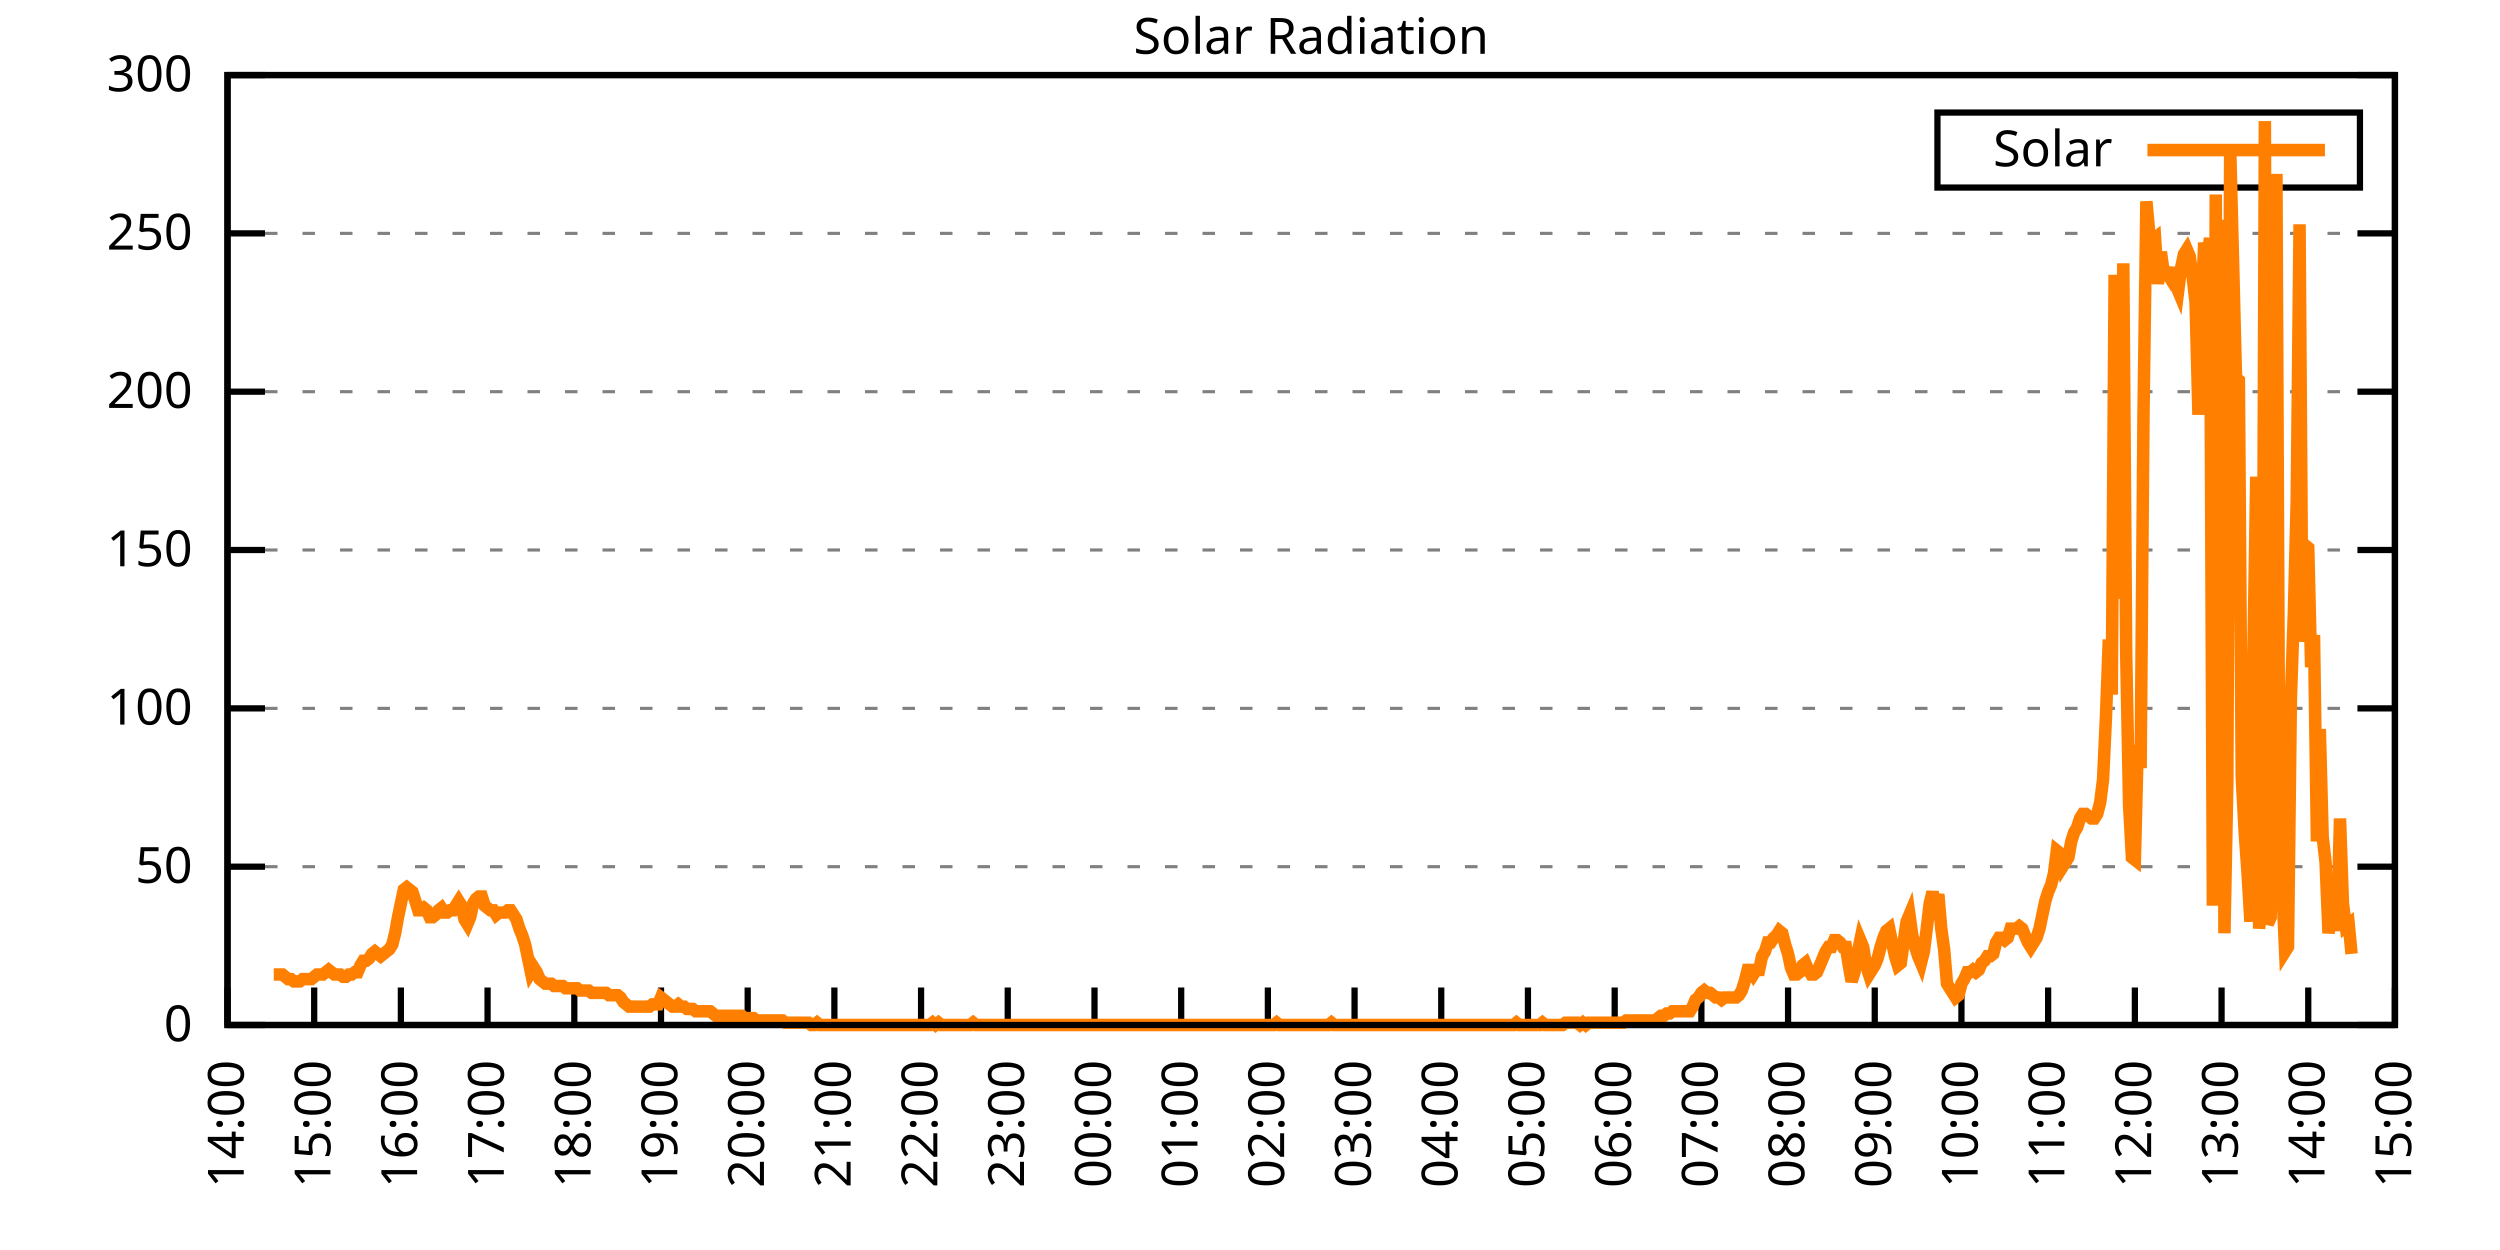
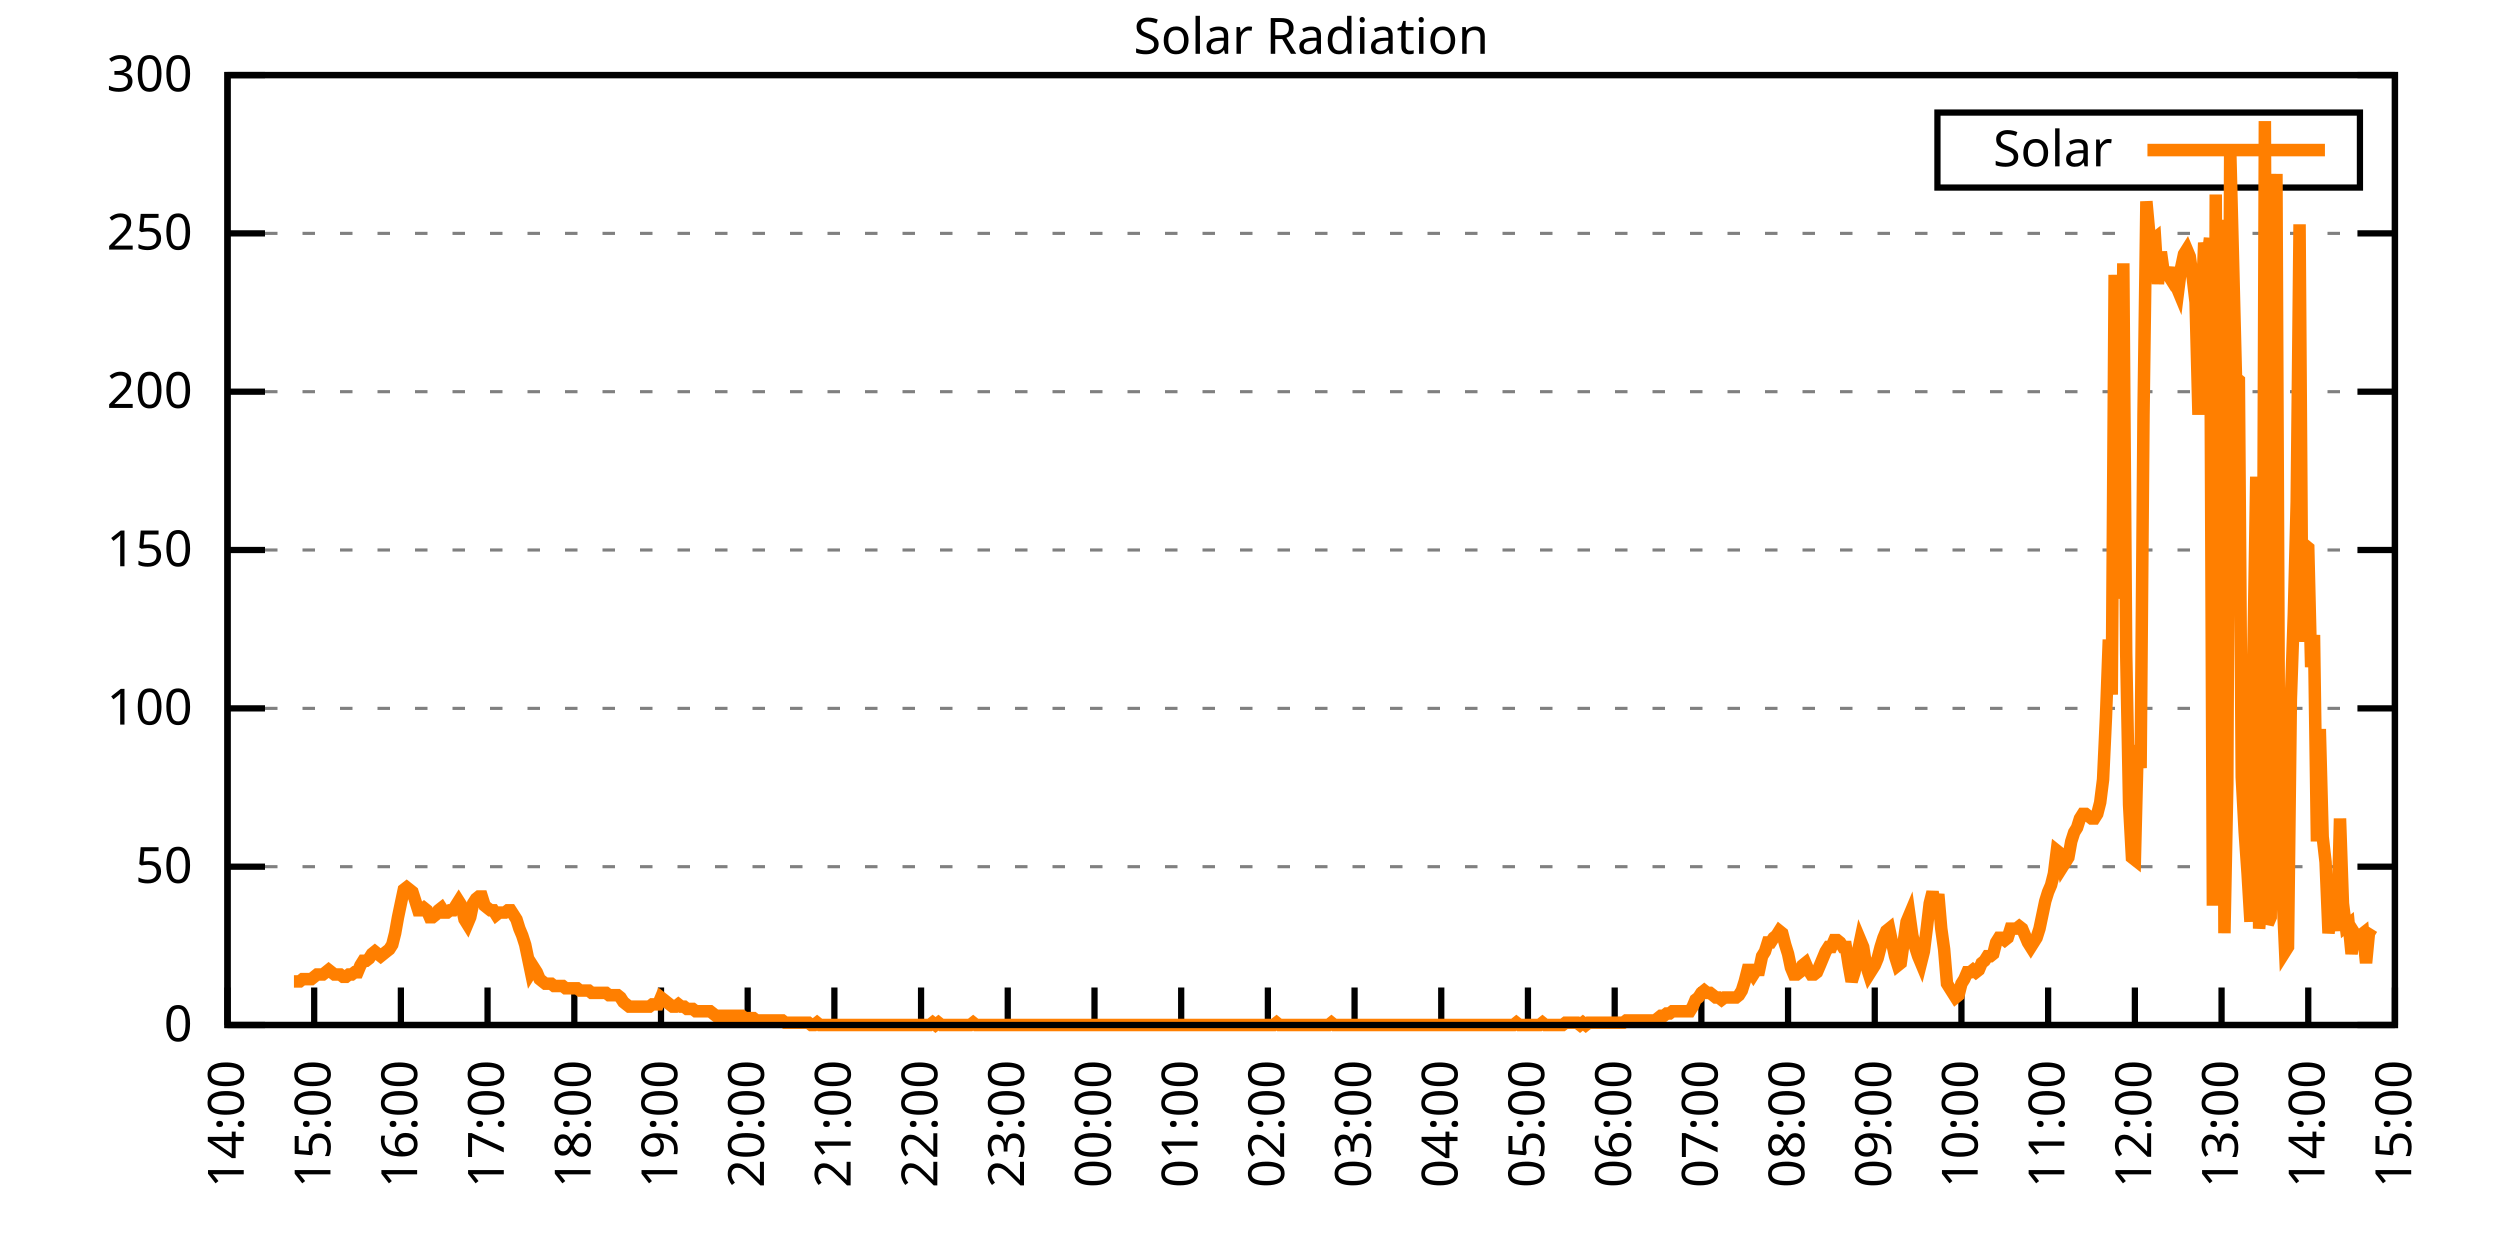
<svg xmlns="http://www.w3.org/2000/svg" xmlns:xlink="http://www.w3.org/1999/xlink" width="400" height="200" viewBox="0 0 400 200">
  <g id="gnuplot_canvas">
    <rect x="0" y="0" width="400" height="200" fill="none" />
    <defs>
      <circle id="gpDot" r="0.5" stroke-width="0.5" stroke="currentColor" />
      <path id="gpPt0" stroke-width="0.333" stroke="currentColor" d="M-1,0 h2 M0,-1 v2" />
      <path id="gpPt1" stroke-width="0.333" stroke="currentColor" d="M-1,-1 L1,1 M1,-1 L-1,1" />
      <path id="gpPt2" stroke-width="0.333" stroke="currentColor" d="M-1,0 L1,0 M0,-1 L0,1 M-1,-1 L1,1 M-1,1 L1,-1" />
      <rect id="gpPt3" stroke-width="0.333" stroke="currentColor" x="-1" y="-1" width="2" height="2" />
      <rect id="gpPt4" stroke-width="0.333" stroke="currentColor" fill="currentColor" x="-1" y="-1" width="2" height="2" />
      <circle id="gpPt5" stroke-width="0.333" stroke="currentColor" cx="0" cy="0" r="1" />
      <use xlink:href="#gpPt5" id="gpPt6" fill="currentColor" stroke="none" />
      <path id="gpPt7" stroke-width="0.333" stroke="currentColor" d="M0,-1.33 L-1.33,0.67 L1.33,0.67 z" />
      <use xlink:href="#gpPt7" id="gpPt8" fill="currentColor" stroke="none" />
      <use xlink:href="#gpPt7" id="gpPt9" stroke="currentColor" transform="rotate(180)" />
      <use xlink:href="#gpPt9" id="gpPt10" fill="currentColor" stroke="none" />
      <use xlink:href="#gpPt3" id="gpPt11" stroke="currentColor" transform="rotate(45)" />
      <use xlink:href="#gpPt11" id="gpPt12" fill="currentColor" stroke="none" />
      <path id="gpPt13" stroke-width="0.333" stroke="currentColor" d="M0,1.330 L1.265,0.411 L0.782,-1.067 L-0.782,-1.076 L-1.265,0.411 z" />
      <use xlink:href="#gpPt13" id="gpPt14" fill="currentColor" stroke="none" />
      <filter id="textbox" filterUnits="objectBoundingBox" x="0" y="0" height="1" width="1">
        <feFlood flood-color="white" flood-opacity="1" result="bgnd" />
        <feComposite in="SourceGraphic" in2="bgnd" operator="atop" />
      </filter>
      <filter id="greybox" filterUnits="objectBoundingBox" x="0" y="0" height="1" width="1">
        <feFlood flood-color="lightgrey" flood-opacity="1" result="grey" />
        <feComposite in="SourceGraphic" in2="grey" operator="atop" />
      </filter>
    </defs>
    <g fill="none" color="white" stroke="currentColor" stroke-width="1.00" stroke-linecap="butt" stroke-linejoin="miter">
</g>
    <g fill="none" color="black" stroke="currentColor" stroke-width="1.00" stroke-linecap="butt" stroke-linejoin="miter">
      <g stroke="none" shape-rendering="crispEdges">
        <polygon fill="rgb(255, 255, 255)" points="36.40,164.00 383.18,164.00 383.18,12.02 36.40,12.02 " />
      </g>
    </g>
    <g fill="none" color="black" stroke="currentColor" stroke-width="1.00" stroke-linecap="butt" stroke-linejoin="miter">
</g>
    <g fill="none" color="black" stroke="black" stroke-width="0.50" stroke-linecap="butt" stroke-linejoin="miter">
</g>
    <g fill="none" color="gray" stroke="currentColor" stroke-width="0.50" stroke-linecap="butt" stroke-linejoin="miter">
      <path stroke="gray" stroke-dasharray="2,4" class="gridline" d="M36.40,164.00 L383.19,164.00  " />
    </g>
    <g fill="none" color="gray" stroke="gray" stroke-width="1.00" stroke-linecap="butt" stroke-linejoin="miter">
</g>
    <g fill="none" color="black" stroke="currentColor" stroke-width="1.00" stroke-linecap="butt" stroke-linejoin="miter">
      <path stroke="black" d="M36.40,164.00 L42.40,164.00 M383.19,164.00 L377.19,164.00  " />
      <g transform="translate(30.80,166.60)" stroke="none" fill="black" font-family="Sans" font-size="8.00" text-anchor="end">
        <text>
          <tspan font-family="Sans"> 0</tspan>
        </text>
      </g>
    </g>
    <g fill="none" color="black" stroke="currentColor" stroke-width="1.00" stroke-linecap="butt" stroke-linejoin="miter">
</g>
    <g fill="none" color="black" stroke="black" stroke-width="0.50" stroke-linecap="butt" stroke-linejoin="miter">
</g>
    <g fill="none" color="gray" stroke="currentColor" stroke-width="0.50" stroke-linecap="butt" stroke-linejoin="miter">
      <path stroke="gray" stroke-dasharray="2,4" class="gridline" d="M36.40,138.67 L383.19,138.67  " />
    </g>
    <g fill="none" color="gray" stroke="gray" stroke-width="1.00" stroke-linecap="butt" stroke-linejoin="miter">
</g>
    <g fill="none" color="black" stroke="currentColor" stroke-width="1.00" stroke-linecap="butt" stroke-linejoin="miter">
      <path stroke="black" d="M36.40,138.67 L42.40,138.67 M383.19,138.67 L377.19,138.67  " />
      <g transform="translate(30.80,141.27)" stroke="none" fill="black" font-family="Sans" font-size="8.00" text-anchor="end">
        <text>
          <tspan font-family="Sans"> 50</tspan>
        </text>
      </g>
    </g>
    <g fill="none" color="black" stroke="currentColor" stroke-width="1.00" stroke-linecap="butt" stroke-linejoin="miter">
</g>
    <g fill="none" color="black" stroke="black" stroke-width="0.50" stroke-linecap="butt" stroke-linejoin="miter">
</g>
    <g fill="none" color="gray" stroke="currentColor" stroke-width="0.50" stroke-linecap="butt" stroke-linejoin="miter">
      <path stroke="gray" stroke-dasharray="2,4" class="gridline" d="M36.40,113.34 L383.19,113.34  " />
    </g>
    <g fill="none" color="gray" stroke="gray" stroke-width="1.00" stroke-linecap="butt" stroke-linejoin="miter">
</g>
    <g fill="none" color="black" stroke="currentColor" stroke-width="1.00" stroke-linecap="butt" stroke-linejoin="miter">
      <path stroke="black" d="M36.40,113.34 L42.40,113.34 M383.19,113.34 L377.19,113.34  " />
      <g transform="translate(30.80,115.94)" stroke="none" fill="black" font-family="Sans" font-size="8.00" text-anchor="end">
        <text>
          <tspan font-family="Sans"> 100</tspan>
        </text>
      </g>
    </g>
    <g fill="none" color="black" stroke="currentColor" stroke-width="1.00" stroke-linecap="butt" stroke-linejoin="miter">
</g>
    <g fill="none" color="black" stroke="black" stroke-width="0.50" stroke-linecap="butt" stroke-linejoin="miter">
</g>
    <g fill="none" color="gray" stroke="currentColor" stroke-width="0.50" stroke-linecap="butt" stroke-linejoin="miter">
      <path stroke="gray" stroke-dasharray="2,4" class="gridline" d="M36.40,88.00 L383.19,88.00  " />
    </g>
    <g fill="none" color="gray" stroke="gray" stroke-width="1.00" stroke-linecap="butt" stroke-linejoin="miter">
</g>
    <g fill="none" color="black" stroke="currentColor" stroke-width="1.00" stroke-linecap="butt" stroke-linejoin="miter">
      <path stroke="black" d="M36.40,88.00 L42.40,88.00 M383.19,88.00 L377.19,88.00  " />
      <g transform="translate(30.80,90.60)" stroke="none" fill="black" font-family="Sans" font-size="8.00" text-anchor="end">
        <text>
          <tspan font-family="Sans"> 150</tspan>
        </text>
      </g>
    </g>
    <g fill="none" color="black" stroke="currentColor" stroke-width="1.00" stroke-linecap="butt" stroke-linejoin="miter">
</g>
    <g fill="none" color="black" stroke="black" stroke-width="0.50" stroke-linecap="butt" stroke-linejoin="miter">
</g>
    <g fill="none" color="gray" stroke="currentColor" stroke-width="0.50" stroke-linecap="butt" stroke-linejoin="miter">
      <path stroke="gray" stroke-dasharray="2,4" class="gridline" d="M36.40,62.67 L383.19,62.67  " />
    </g>
    <g fill="none" color="gray" stroke="gray" stroke-width="1.00" stroke-linecap="butt" stroke-linejoin="miter">
</g>
    <g fill="none" color="black" stroke="currentColor" stroke-width="1.00" stroke-linecap="butt" stroke-linejoin="miter">
      <path stroke="black" d="M36.40,62.67 L42.40,62.67 M383.19,62.67 L377.19,62.67  " />
      <g transform="translate(30.80,65.27)" stroke="none" fill="black" font-family="Sans" font-size="8.00" text-anchor="end">
        <text>
          <tspan font-family="Sans"> 200</tspan>
        </text>
      </g>
    </g>
    <g fill="none" color="black" stroke="currentColor" stroke-width="1.00" stroke-linecap="butt" stroke-linejoin="miter">
</g>
    <g fill="none" color="black" stroke="black" stroke-width="0.50" stroke-linecap="butt" stroke-linejoin="miter">
</g>
    <g fill="none" color="gray" stroke="currentColor" stroke-width="0.50" stroke-linecap="butt" stroke-linejoin="miter">
      <path stroke="gray" stroke-dasharray="2,4" class="gridline" d="M36.40,37.34 L383.19,37.34  " />
    </g>
    <g fill="none" color="gray" stroke="gray" stroke-width="1.00" stroke-linecap="butt" stroke-linejoin="miter">
</g>
    <g fill="none" color="black" stroke="currentColor" stroke-width="1.00" stroke-linecap="butt" stroke-linejoin="miter">
      <path stroke="black" d="M36.40,37.34 L42.40,37.34 M383.19,37.34 L377.19,37.34  " />
      <g transform="translate(30.80,39.94)" stroke="none" fill="black" font-family="Sans" font-size="8.00" text-anchor="end">
        <text>
          <tspan font-family="Sans"> 250</tspan>
        </text>
      </g>
    </g>
    <g fill="none" color="black" stroke="currentColor" stroke-width="1.00" stroke-linecap="butt" stroke-linejoin="miter">
</g>
    <g fill="none" color="black" stroke="black" stroke-width="0.50" stroke-linecap="butt" stroke-linejoin="miter">
</g>
    <g fill="none" color="gray" stroke="currentColor" stroke-width="0.50" stroke-linecap="butt" stroke-linejoin="miter">
      <path stroke="gray" stroke-dasharray="2,4" class="gridline" d="M36.40,12.01 L383.19,12.01  " />
    </g>
    <g fill="none" color="gray" stroke="gray" stroke-width="1.00" stroke-linecap="butt" stroke-linejoin="miter">
</g>
    <g fill="none" color="black" stroke="currentColor" stroke-width="1.00" stroke-linecap="butt" stroke-linejoin="miter">
      <path stroke="black" d="M36.40,12.01 L42.40,12.01 M383.19,12.01 L377.19,12.01  " />
      <g transform="translate(30.80,14.61)" stroke="none" fill="black" font-family="Sans" font-size="8.00" text-anchor="end">
        <text>
          <tspan font-family="Sans"> 300</tspan>
        </text>
      </g>
    </g>
    <g fill="none" color="black" stroke="currentColor" stroke-width="1.00" stroke-linecap="butt" stroke-linejoin="miter">
      <path stroke="black" d="M36.40,164.00 L36.40,158.00  " />
      <g transform="translate(39.00,169.60) rotate(270.00)" stroke="none" fill="black" font-family="Sans" font-size="8.00" text-anchor="end">
        <text>
          <tspan font-family="Sans">14:00</tspan>
        </text>
      </g>
    </g>
    <g fill="none" color="black" stroke="currentColor" stroke-width="1.00" stroke-linecap="butt" stroke-linejoin="miter">
      <path stroke="black" d="M50.27,164.00 L50.27,158.00  " />
      <g transform="translate(52.87,169.60) rotate(270.00)" stroke="none" fill="black" font-family="Sans" font-size="8.00" text-anchor="end">
        <text>
          <tspan font-family="Sans">15:00</tspan>
        </text>
      </g>
    </g>
    <g fill="none" color="black" stroke="currentColor" stroke-width="1.00" stroke-linecap="butt" stroke-linejoin="miter">
      <path stroke="black" d="M64.14,164.00 L64.14,158.00  " />
      <g transform="translate(66.74,169.60) rotate(270.00)" stroke="none" fill="black" font-family="Sans" font-size="8.00" text-anchor="end">
        <text>
          <tspan font-family="Sans">16:00</tspan>
        </text>
      </g>
    </g>
    <g fill="none" color="black" stroke="currentColor" stroke-width="1.00" stroke-linecap="butt" stroke-linejoin="miter">
      <path stroke="black" d="M78.01,164.00 L78.01,158.00  " />
      <g transform="translate(80.61,169.60) rotate(270.00)" stroke="none" fill="black" font-family="Sans" font-size="8.00" text-anchor="end">
        <text>
          <tspan font-family="Sans">17:00</tspan>
        </text>
      </g>
    </g>
    <g fill="none" color="black" stroke="currentColor" stroke-width="1.00" stroke-linecap="butt" stroke-linejoin="miter">
      <path stroke="black" d="M91.89,164.00 L91.89,158.00  " />
      <g transform="translate(94.49,169.60) rotate(270.00)" stroke="none" fill="black" font-family="Sans" font-size="8.00" text-anchor="end">
        <text>
          <tspan font-family="Sans">18:00</tspan>
        </text>
      </g>
    </g>
    <g fill="none" color="black" stroke="currentColor" stroke-width="1.00" stroke-linecap="butt" stroke-linejoin="miter">
      <path stroke="black" d="M105.76,164.00 L105.76,158.00  " />
      <g transform="translate(108.36,169.60) rotate(270.00)" stroke="none" fill="black" font-family="Sans" font-size="8.00" text-anchor="end">
        <text>
          <tspan font-family="Sans">19:00</tspan>
        </text>
      </g>
    </g>
    <g fill="none" color="black" stroke="currentColor" stroke-width="1.00" stroke-linecap="butt" stroke-linejoin="miter">
      <path stroke="black" d="M119.63,164.00 L119.63,158.00  " />
      <g transform="translate(122.23,169.60) rotate(270.00)" stroke="none" fill="black" font-family="Sans" font-size="8.00" text-anchor="end">
        <text>
          <tspan font-family="Sans">20:00</tspan>
        </text>
      </g>
    </g>
    <g fill="none" color="black" stroke="currentColor" stroke-width="1.00" stroke-linecap="butt" stroke-linejoin="miter">
      <path stroke="black" d="M133.50,164.00 L133.50,158.00  " />
      <g transform="translate(136.10,169.60) rotate(270.00)" stroke="none" fill="black" font-family="Sans" font-size="8.00" text-anchor="end">
        <text>
          <tspan font-family="Sans">21:00</tspan>
        </text>
      </g>
    </g>
    <g fill="none" color="black" stroke="currentColor" stroke-width="1.00" stroke-linecap="butt" stroke-linejoin="miter">
      <path stroke="black" d="M147.37,164.00 L147.37,158.00  " />
      <g transform="translate(149.97,169.60) rotate(270.00)" stroke="none" fill="black" font-family="Sans" font-size="8.00" text-anchor="end">
        <text>
          <tspan font-family="Sans">22:00</tspan>
        </text>
      </g>
    </g>
    <g fill="none" color="black" stroke="currentColor" stroke-width="1.00" stroke-linecap="butt" stroke-linejoin="miter">
      <path stroke="black" d="M161.24,164.00 L161.24,158.00  " />
      <g transform="translate(163.84,169.60) rotate(270.00)" stroke="none" fill="black" font-family="Sans" font-size="8.00" text-anchor="end">
        <text>
          <tspan font-family="Sans">23:00</tspan>
        </text>
      </g>
    </g>
    <g fill="none" color="black" stroke="currentColor" stroke-width="1.00" stroke-linecap="butt" stroke-linejoin="miter">
      <path stroke="black" d="M175.12,164.00 L175.12,158.00  " />
      <g transform="translate(177.72,169.60) rotate(270.00)" stroke="none" fill="black" font-family="Sans" font-size="8.00" text-anchor="end">
        <text>
          <tspan font-family="Sans">00:00</tspan>
        </text>
      </g>
    </g>
    <g fill="none" color="black" stroke="currentColor" stroke-width="1.00" stroke-linecap="butt" stroke-linejoin="miter">
      <path stroke="black" d="M188.99,164.00 L188.99,158.00  " />
      <g transform="translate(191.59,169.60) rotate(270.00)" stroke="none" fill="black" font-family="Sans" font-size="8.00" text-anchor="end">
        <text>
          <tspan font-family="Sans">01:00</tspan>
        </text>
      </g>
    </g>
    <g fill="none" color="black" stroke="currentColor" stroke-width="1.00" stroke-linecap="butt" stroke-linejoin="miter">
      <path stroke="black" d="M202.86,164.00 L202.86,158.00  " />
      <g transform="translate(205.46,169.60) rotate(270.00)" stroke="none" fill="black" font-family="Sans" font-size="8.00" text-anchor="end">
        <text>
          <tspan font-family="Sans">02:00</tspan>
        </text>
      </g>
    </g>
    <g fill="none" color="black" stroke="currentColor" stroke-width="1.00" stroke-linecap="butt" stroke-linejoin="miter">
      <path stroke="black" d="M216.73,164.00 L216.73,158.00  " />
      <g transform="translate(219.33,169.60) rotate(270.00)" stroke="none" fill="black" font-family="Sans" font-size="8.00" text-anchor="end">
        <text>
          <tspan font-family="Sans">03:00</tspan>
        </text>
      </g>
    </g>
    <g fill="none" color="black" stroke="currentColor" stroke-width="1.00" stroke-linecap="butt" stroke-linejoin="miter">
      <path stroke="black" d="M230.60,164.00 L230.60,158.00  " />
      <g transform="translate(233.20,169.60) rotate(270.00)" stroke="none" fill="black" font-family="Sans" font-size="8.00" text-anchor="end">
        <text>
          <tspan font-family="Sans">04:00</tspan>
        </text>
      </g>
    </g>
    <g fill="none" color="black" stroke="currentColor" stroke-width="1.00" stroke-linecap="butt" stroke-linejoin="miter">
      <path stroke="black" d="M244.47,164.00 L244.47,158.00  " />
      <g transform="translate(247.07,169.60) rotate(270.00)" stroke="none" fill="black" font-family="Sans" font-size="8.00" text-anchor="end">
        <text>
          <tspan font-family="Sans">05:00</tspan>
        </text>
      </g>
    </g>
    <g fill="none" color="black" stroke="currentColor" stroke-width="1.00" stroke-linecap="butt" stroke-linejoin="miter">
      <path stroke="black" d="M258.35,164.00 L258.35,158.00  " />
      <g transform="translate(260.95,169.60) rotate(270.00)" stroke="none" fill="black" font-family="Sans" font-size="8.00" text-anchor="end">
        <text>
          <tspan font-family="Sans">06:00</tspan>
        </text>
      </g>
    </g>
    <g fill="none" color="black" stroke="currentColor" stroke-width="1.00" stroke-linecap="butt" stroke-linejoin="miter">
      <path stroke="black" d="M272.22,164.00 L272.22,158.00  " />
      <g transform="translate(274.82,169.60) rotate(270.00)" stroke="none" fill="black" font-family="Sans" font-size="8.00" text-anchor="end">
        <text>
          <tspan font-family="Sans">07:00</tspan>
        </text>
      </g>
    </g>
    <g fill="none" color="black" stroke="currentColor" stroke-width="1.00" stroke-linecap="butt" stroke-linejoin="miter">
      <path stroke="black" d="M286.09,164.00 L286.09,158.00  " />
      <g transform="translate(288.69,169.60) rotate(270.00)" stroke="none" fill="black" font-family="Sans" font-size="8.00" text-anchor="end">
        <text>
          <tspan font-family="Sans">08:00</tspan>
        </text>
      </g>
    </g>
    <g fill="none" color="black" stroke="currentColor" stroke-width="1.00" stroke-linecap="butt" stroke-linejoin="miter">
      <path stroke="black" d="M299.96,164.00 L299.96,158.00  " />
      <g transform="translate(302.56,169.60) rotate(270.00)" stroke="none" fill="black" font-family="Sans" font-size="8.00" text-anchor="end">
        <text>
          <tspan font-family="Sans">09:00</tspan>
        </text>
      </g>
    </g>
    <g fill="none" color="black" stroke="currentColor" stroke-width="1.00" stroke-linecap="butt" stroke-linejoin="miter">
      <path stroke="black" d="M313.83,164.00 L313.83,158.00  " />
      <g transform="translate(316.43,169.60) rotate(270.00)" stroke="none" fill="black" font-family="Sans" font-size="8.00" text-anchor="end">
        <text>
          <tspan font-family="Sans">10:00</tspan>
        </text>
      </g>
    </g>
    <g fill="none" color="black" stroke="currentColor" stroke-width="1.00" stroke-linecap="butt" stroke-linejoin="miter">
      <path stroke="black" d="M327.70,164.00 L327.70,158.00  " />
      <g transform="translate(330.30,169.60) rotate(270.00)" stroke="none" fill="black" font-family="Sans" font-size="8.00" text-anchor="end">
        <text>
          <tspan font-family="Sans">11:00</tspan>
        </text>
      </g>
    </g>
    <g fill="none" color="black" stroke="currentColor" stroke-width="1.00" stroke-linecap="butt" stroke-linejoin="miter">
      <path stroke="black" d="M341.58,164.00 L341.58,158.00  " />
      <g transform="translate(344.18,169.60) rotate(270.00)" stroke="none" fill="black" font-family="Sans" font-size="8.00" text-anchor="end">
        <text>
          <tspan font-family="Sans">12:00</tspan>
        </text>
      </g>
    </g>
    <g fill="none" color="black" stroke="currentColor" stroke-width="1.00" stroke-linecap="butt" stroke-linejoin="miter">
      <path stroke="black" d="M355.45,164.00 L355.45,158.00  " />
      <g transform="translate(358.05,169.60) rotate(270.00)" stroke="none" fill="black" font-family="Sans" font-size="8.00" text-anchor="end">
        <text>
          <tspan font-family="Sans">13:00</tspan>
        </text>
      </g>
    </g>
    <g fill="none" color="black" stroke="currentColor" stroke-width="1.00" stroke-linecap="butt" stroke-linejoin="miter">
      <path stroke="black" d="M369.32,164.00 L369.32,158.00  " />
      <g transform="translate(371.92,169.60) rotate(270.00)" stroke="none" fill="black" font-family="Sans" font-size="8.00" text-anchor="end">
        <text>
          <tspan font-family="Sans">14:00</tspan>
        </text>
      </g>
    </g>
    <g fill="none" color="black" stroke="currentColor" stroke-width="1.00" stroke-linecap="butt" stroke-linejoin="miter">
      <path stroke="black" d="M383.19,164.00 L383.19,158.00  " />
      <g transform="translate(385.79,169.60) rotate(270.00)" stroke="none" fill="black" font-family="Sans" font-size="8.00" text-anchor="end">
        <text>
          <tspan font-family="Sans">15:00</tspan>
        </text>
      </g>
    </g>
    <g fill="none" color="black" stroke="currentColor" stroke-width="1.00" stroke-linecap="butt" stroke-linejoin="miter">
</g>
    <g fill="none" color="black" stroke="currentColor" stroke-width="1.00" stroke-linecap="butt" stroke-linejoin="miter">
      <path stroke="black" d="M36.40,12.01 L36.40,164.00 L383.19,164.00 L383.19,12.01 L36.40,12.01 Z  " />
    </g>
    <g fill="none" color="black" stroke="currentColor" stroke-width="1.00" stroke-linecap="butt" stroke-linejoin="miter">
</g>
    <g fill="none" color="black" stroke="currentColor" stroke-width="1.00" stroke-linecap="butt" stroke-linejoin="miter">
      <path stroke="black" d="M309.99,30.01 L309.99,18.01 L377.59,18.01 L377.59,30.01 L309.99,30.01 Z  " />
    </g>
    <g id="Solar_Radiation_plot_1">
      <g fill="none" color="white" stroke="black" stroke-width="2.00" stroke-linecap="butt" stroke-linejoin="miter">
</g>
      <g fill="none" color="black" stroke="currentColor" stroke-width="2.00" stroke-linecap="butt" stroke-linejoin="miter">
        <g transform="translate(337.99,26.61)" stroke="none" fill="black" font-family="Sans" font-size="8.00" text-anchor="end">
          <text>
            <tspan font-family="Sans">Solar</tspan>
          </text>
        </g>
      </g>
      <g fill="none" color="black" stroke="currentColor" stroke-width="2.00" stroke-linecap="butt" stroke-linejoin="miter">
-         <path stroke="rgb(255, 127,   0)" d="M343.59,24.01 L371.99,24.01 M43.80,155.92 L44.26,155.92 L44.72,155.92 L45.19,155.92 L45.65,156.29 L46.11,156.66   L46.57,156.66 L47.03,157.03 L47.50,157.03 L47.96,157.03 L48.42,156.66 L48.88,156.66 L49.35,156.66 L49.81,156.66   L50.27,156.29 L50.73,155.92 L51.20,155.92 L51.66,155.92 L52.12,155.56 L52.58,155.19 L53.05,155.56 L53.51,155.92   L53.97,155.92 L54.43,155.92 L54.90,156.29 L55.36,156.29 L55.82,155.92 L56.28,155.92 L56.75,155.56 L57.21,155.56   L57.67,154.46 L58.13,153.72 L58.59,153.72 L59.06,153.35 L59.52,152.62 L59.98,152.25 L60.44,152.62 L60.91,152.99   L61.37,152.62 L61.83,152.25 L62.29,151.89 L62.76,151.15 L63.22,149.32 L63.68,146.75 L64.14,144.55 L64.61,142.34   L65.07,141.98 L65.53,142.34 L65.99,142.71 L66.46,144.18 L66.92,145.65 L67.38,145.65 L67.84,145.28 L68.30,145.65   L68.77,146.75 L69.23,146.75 L69.69,146.38 L70.15,145.65 L70.62,145.28 L71.08,146.01 L71.54,146.01 L72.00,145.65   L72.47,145.65 L72.93,144.91 L73.39,144.18 L73.85,144.91 L74.32,147.11 L74.78,147.85 L75.24,146.75 L75.70,144.55   L76.17,143.81 L76.63,143.44 L77.09,143.44 L77.55,144.91 L78.01,145.28 L78.48,145.65 L78.94,145.65 L79.40,146.38   L79.86,146.01 L80.33,146.01 L80.79,146.01 L81.25,145.65 L81.71,145.65 L82.18,146.38 L82.64,147.11 L83.10,148.58   L83.56,149.68 L84.03,151.15 L84.49,153.35 L84.95,155.56 L85.41,154.82 L85.88,155.56 L86.34,156.66 L86.80,157.03   L87.26,157.39 L87.72,157.39 L88.19,157.39 L88.65,157.76 L89.11,157.76 L89.57,157.76 L90.04,157.76 L90.50,158.13   L90.96,158.13 L91.42,158.13 L91.89,158.13 L92.35,158.13 L92.81,158.49 L93.27,158.49 L93.74,158.49 L94.20,158.49   L94.66,158.86 L95.12,158.86 L95.59,158.86 L96.05,158.86 L96.51,158.86 L96.97,158.86 L97.44,159.23 L97.90,159.23   L98.36,159.23 L98.82,159.23 L99.28,159.60 L99.75,160.33 L100.21,160.70 L100.67,161.06 L101.13,161.06 L101.60,161.06   L102.06,161.06 L102.52,161.06 L102.98,161.06 L103.45,161.06 L103.91,161.06 L104.37,160.70 L104.83,160.70 L105.30,160.70   L105.76,159.60 L106.22,159.96 L106.68,160.33 L107.15,160.70 L107.61,161.06 L108.07,161.06 L108.53,160.70 L108.99,161.06   L109.46,161.06 L109.92,161.43 L110.38,161.43 L110.84,161.43 L111.31,161.80 L111.77,161.80 L112.23,161.80 L112.69,161.80   L113.16,161.80 L113.62,161.80 L114.08,162.16 L114.54,162.53 L115.01,162.53 L115.47,162.53 L115.93,162.53 L116.39,162.53   L116.86,162.53 L117.32,162.53 L117.78,162.53 L118.24,162.53 L118.70,162.53 L119.17,162.90 L119.63,162.90 L120.09,162.90   L120.55,162.90 L121.02,163.27 L121.48,163.27 L121.94,163.27 L122.40,163.27 L122.87,163.27 L123.33,163.27 L123.79,163.27   L124.25,163.27 L124.72,163.27 L125.18,163.27 L125.64,163.63 L126.10,163.63 L126.57,163.63 L127.03,163.63 L127.49,163.63   L127.95,163.63 L128.41,163.63 L128.88,163.63 L129.34,163.63 L129.80,164.00 L130.26,164.00 L130.73,163.63 L131.19,164.00   L131.65,164.00 L132.11,164.00 L132.58,164.00 L133.04,164.00 L133.50,164.00 L133.96,164.00 L134.43,164.00 L134.89,164.00   L135.35,164.00 L135.81,164.00 L136.28,164.00 L136.74,164.00 L137.20,164.00 L137.66,164.00 L138.13,164.00 L138.59,164.00   L139.05,164.00 L139.51,164.00 L139.97,164.00 L140.44,164.00 L140.90,164.00 L141.36,164.00 L141.82,164.00 L142.29,164.00   L142.75,164.00 L143.21,164.00 L143.67,164.00 L144.14,164.00 L144.60,164.00 L145.06,164.00 L145.52,164.00 L145.99,164.00   L146.45,164.00 L146.91,164.00 L147.37,164.00 L147.84,164.00 L148.30,164.00 L148.76,164.00 L149.22,163.63 L149.68,164.00   L150.15,163.63 L150.61,164.00 L151.07,164.00 L151.53,164.00 L152.00,164.00 L152.46,164.00 L152.92,164.00 L153.38,164.00   L153.85,164.00 L154.31,164.00 L154.77,164.00 L155.23,164.00 L155.70,163.63 L156.16,164.00 L156.62,164.00 L157.08,164.00   L157.55,164.00 L158.01,164.00 L158.47,164.00 L158.93,164.00 L159.39,164.00 L159.86,164.00 L160.32,164.00 L160.78,164.00   L161.24,164.00 L161.71,164.00 L162.17,164.00 L162.63,164.00 L163.09,164.00 L163.56,164.00 L164.02,164.00 L164.48,164.00   L164.94,164.00 L165.41,164.00 L165.87,164.00 L166.33,164.00 L166.79,164.00 L167.26,164.00 L167.72,164.00 L168.18,164.00   L168.64,164.00 L169.10,164.00 L169.57,164.00 L170.03,164.00 L170.49,164.00 L170.95,164.00 L171.42,164.00 L171.88,164.00   L172.34,164.00 L172.80,164.00 L173.27,164.00 L173.73,164.00 L174.19,164.00 L174.65,164.00 L175.12,164.00 L175.58,164.00   L176.04,164.00 L176.50,164.00 L176.97,164.00 L177.43,164.00 L177.89,164.00 L178.35,164.00 L178.82,164.00 L179.28,164.00   L179.74,164.00 L180.20,164.00 L180.66,164.00 L181.13,164.00 L181.59,164.00 L182.05,164.00 L182.51,164.00 L182.98,164.00   L183.44,164.00 L183.90,164.00 L184.36,164.00 L184.83,164.00 L185.29,164.00 L185.75,164.00 L186.21,164.00 L186.68,164.00   L187.14,164.00 L187.60,164.00 L188.06,164.00 L188.53,164.00 L188.99,164.00 L189.45,164.00 L189.91,164.00 L190.37,164.00   L190.84,164.00 L191.30,164.00 L191.76,164.00 L192.22,164.00 L192.69,164.00 L193.15,164.00 L193.61,164.00 L194.07,164.00   L194.54,164.00 L195.00,164.00 L195.46,164.00 L195.92,164.00 L196.39,164.00 L196.85,164.00 L197.31,164.00 L197.77,164.00   L198.24,164.00 L198.70,164.00 L199.16,164.00 L199.62,164.00 L200.08,164.00 L200.55,164.00 L201.01,164.00 L201.47,164.00   L201.93,164.00 L202.40,164.00 L202.86,164.00 L203.32,164.00 L203.78,164.00 L204.25,163.63 L204.71,164.00 L205.17,164.00   L205.63,164.00 L206.10,164.00 L206.56,164.00 L207.02,164.00 L207.48,164.00 L207.95,164.00 L208.41,164.00 L208.87,164.00   L209.33,164.00 L209.80,164.00 L210.26,164.00 L210.72,164.00 L211.18,164.00 L211.64,164.00 L212.11,164.00 L212.57,164.00   L213.03,163.63 L213.49,164.00 L213.96,164.00 L214.42,164.00 L214.88,164.00 L215.34,164.00 L215.81,164.00 L216.27,164.00   L216.73,164.00 L217.19,164.00 L217.66,164.00 L218.12,164.00 L218.58,164.00 L219.04,164.00 L219.51,164.00 L219.97,164.00   L220.43,164.00 L220.89,164.00 L221.35,164.00 L221.82,164.00 L222.28,164.00 L222.74,164.00 L223.20,164.00 L223.67,164.00   L224.13,164.00 L224.59,164.00 L225.05,164.00 L225.52,164.00 L225.98,164.00 L226.44,164.00 L226.90,164.00 L227.37,164.00   L227.83,164.00 L228.29,164.00 L228.75,164.00 L229.22,164.00 L229.68,164.00 L230.14,164.00 L230.60,164.00 L231.06,164.00   L231.53,164.00 L231.99,164.00 L232.45,164.00 L232.91,164.00 L233.38,164.00 L233.84,164.00 L234.30,164.00 L234.76,164.00   L235.23,164.00 L235.69,164.00 L236.15,164.00 L236.61,164.00 L237.08,164.00 L237.54,164.00 L238.00,164.00 L238.46,164.00   L238.93,164.00 L239.39,164.00 L239.85,164.00 L240.31,164.00 L240.77,164.00 L241.24,164.00 L241.70,164.00 L242.16,164.00   L242.62,163.63 L243.09,164.00 L243.55,164.00 L244.01,164.00 L244.47,164.00 L244.94,164.00 L245.40,164.00 L245.86,164.00   L246.32,164.00 L246.79,163.63 L247.25,164.00 L247.71,164.00 L248.17,164.00 L248.64,164.00 L249.10,164.00 L249.56,164.00   L250.02,164.00 L250.49,163.63 L250.95,163.63 L251.41,163.63 L251.87,163.63 L252.33,163.63 L252.80,164.00 L253.26,163.63   L253.72,164.00 L254.18,163.63 L254.65,163.63 L255.11,163.63 L255.57,163.63 L256.03,163.63 L256.50,163.63 L256.96,163.63   L257.42,163.63 L257.88,163.63 L258.35,163.63 L258.81,163.63 L259.27,163.63 L259.73,163.63 L260.20,163.27 L260.66,163.27   L261.12,163.27 L261.58,163.27 L262.04,163.27 L262.51,163.27 L262.97,163.27 L263.43,163.27 L263.89,163.27 L264.36,163.27   L264.82,163.27 L265.28,162.90 L265.74,162.53 L266.21,162.53 L266.67,162.16 L267.13,162.16 L267.59,161.80 L268.06,161.80   L268.52,161.80 L268.98,161.80 L269.44,161.80 L269.91,161.80 L270.37,161.80 L270.83,161.06 L271.29,159.96 L271.75,159.60   L272.22,158.86 L272.68,158.49 L273.14,158.86 L273.60,158.86 L274.07,159.23 L274.53,159.60 L274.99,159.60 L275.45,159.96   L275.92,159.60 L276.38,159.60 L276.84,159.60 L277.30,159.60 L277.77,159.60 L278.23,159.23 L278.69,158.49 L279.15,157.03   L279.62,155.19 L280.08,155.19 L280.54,155.92 L281.00,155.19 L281.46,155.19 L281.93,152.99 L282.39,152.25 L282.85,150.79   L283.31,150.79 L283.78,150.05 L284.24,149.68 L284.70,148.95 L285.16,149.32 L285.63,151.15 L286.09,152.62 L286.55,154.82   L287.01,155.92 L287.48,155.92 L287.94,155.56 L288.40,154.46 L288.86,154.09 L289.33,155.19 L289.79,155.92 L290.25,155.92   L290.71,155.56 L291.18,154.46 L291.64,153.35 L292.10,152.25 L292.56,151.52 L293.02,151.52 L293.49,150.42 L293.95,150.42   L294.41,150.79 L294.87,151.52 L295.34,151.52 L295.80,154.46 L296.26,157.03 L296.72,155.56 L297.19,152.62 L297.65,150.42   L298.11,151.52 L298.57,154.46 L299.04,155.92 L299.50,155.19 L299.96,154.46 L300.42,153.35 L300.89,151.52 L301.35,150.05   L301.81,148.95 L302.27,148.58 L302.73,150.79 L303.20,152.99 L303.66,154.46 L304.12,154.09 L304.58,150.79 L305.05,147.48   L305.51,146.38 L305.97,149.68 L306.43,151.52 L306.90,152.99 L307.36,154.09 L307.82,152.25 L308.28,148.58 L308.75,144.55   L309.21,142.71 L309.67,145.28 L310.13,143.08 L310.60,148.58 L311.06,151.89 L311.52,157.39 L311.98,158.13 L312.44,158.86   L312.91,159.60 L313.37,159.23 L313.83,157.39 L314.29,156.66 L314.76,155.56 L315.22,155.56 L315.68,155.19 L316.14,155.56   L316.61,155.19 L317.07,154.09 L317.53,153.72 L317.99,152.99 L318.46,152.99 L318.92,152.62 L319.38,150.79 L319.84,150.05   L320.31,150.05 L320.77,150.42 L321.23,150.05 L321.69,148.58 L322.15,148.58 L322.62,148.58 L323.08,148.22 L323.54,148.58   L324.00,149.68 L324.47,150.79 L324.93,151.52 L325.39,150.79 L325.85,150.05 L326.32,148.58 L326.78,146.38 L327.24,144.18   L327.70,142.71 L328.17,141.61 L328.63,139.77 L329.09,136.10 L329.55,136.47 L330.02,138.67 L330.48,137.94 L330.94,137.20   L331.40,134.63 L331.87,133.17 L332.33,132.43 L332.79,130.96 L333.25,130.23 L333.71,130.23 L334.18,130.60 L334.64,130.96   L335.10,130.96 L335.56,130.23 L336.03,128.39 L336.49,124.72 L336.95,114.81 L337.41,102.33 L337.88,111.14 L338.34,43.97   L338.80,95.72 L339.26,92.79 L339.73,42.13 L340.19,104.53 L340.65,128.76 L341.11,137.20 L341.58,137.57 L342.04,119.22   L342.50,122.89 L342.96,66.36 L343.42,32.22 L343.89,37.36 L344.35,38.46 L344.81,38.09 L345.27,45.43 L345.74,40.30   L346.20,43.60 L346.66,43.60 L347.12,44.33 L347.59,42.87 L348.05,45.43 L348.51,46.54 L348.97,42.87 L349.44,40.66   L349.90,39.93 L350.36,41.03 L350.82,44.33 L351.29,48.37 L351.75,66.36 L352.21,50.57 L352.67,38.83 L353.13,41.76   L353.60,38.09 L354.06,144.91 L354.52,31.12 L354.98,144.18 L355.45,35.16 L355.91,149.32 L356.37,125.46 L356.83,23.78   L357.30,42.13 L357.76,60.48 L358.22,60.85 L358.68,124.36 L359.15,133.17 L359.61,139.77 L360.07,147.48 L360.53,105.27   L361.00,76.27 L361.46,148.58 L361.92,143.44 L362.38,19.37 L362.84,147.85 L363.31,146.75 L363.77,79.94 L364.23,27.82   L364.69,130.23 L365.16,141.98 L365.62,152.25 L366.08,151.52 L366.54,111.88 L367.01,98.29 L367.47,80.31 L367.93,35.89   L368.39,102.70 L368.86,87.28 L369.32,87.65 L369.78,106.74 L370.24,101.60 L370.71,134.63 L371.17,116.65 L371.63,133.90   L372.09,137.94 L372.56,149.32 L373.02,145.65 L373.48,144.18 L373.94,148.95 L374.40,130.96 L374.87,144.55 L375.33,148.22   L375.79,147.85 L376.25,152.62  " />
+         <path stroke="rgb(255, 127,   0)" d="M343.59,24.01 L371.99,24.01 M47.03,157.03 L47.50,157.03 L47.96,157.03 L48.42,156.66 L48.88,156.66 L49.35,156.66   L49.81,156.66 L50.27,156.29 L50.73,155.92 L51.20,155.92 L51.66,155.92 L52.12,155.56 L52.58,155.19 L53.05,155.56   L53.51,155.92 L53.97,155.92 L54.43,155.92 L54.90,156.29 L55.36,156.29 L55.82,155.92 L56.28,155.92 L56.75,155.56   L57.21,155.56 L57.67,154.46 L58.13,153.72 L58.59,153.72 L59.06,153.35 L59.52,152.62 L59.98,152.25 L60.44,152.62   L60.91,152.99 L61.37,152.62 L61.83,152.25 L62.29,151.89 L62.76,151.15 L63.22,149.32 L63.68,146.75 L64.14,144.55   L64.61,142.34 L65.07,141.98 L65.53,142.34 L65.99,142.71 L66.46,144.18 L66.92,145.65 L67.38,145.65 L67.84,145.28   L68.30,145.65 L68.77,146.75 L69.23,146.75 L69.69,146.38 L70.15,145.65 L70.62,145.28 L71.08,146.01 L71.54,146.01   L72.00,145.65 L72.47,145.65 L72.93,144.91 L73.39,144.18 L73.85,144.91 L74.32,147.11 L74.78,147.85 L75.24,146.75   L75.70,144.55 L76.17,143.81 L76.63,143.44 L77.09,143.44 L77.55,144.91 L78.01,145.28 L78.48,145.65 L78.94,145.65   L79.40,146.38 L79.86,146.01 L80.33,146.01 L80.79,146.01 L81.25,145.65 L81.71,145.65 L82.18,146.38 L82.64,147.11   L83.10,148.58 L83.56,149.68 L84.03,151.15 L84.49,153.35 L84.95,155.56 L85.41,154.82 L85.88,155.56 L86.34,156.66   L86.80,157.03 L87.26,157.39 L87.72,157.39 L88.19,157.39 L88.65,157.76 L89.11,157.76 L89.57,157.76 L90.04,157.76   L90.50,158.13 L90.96,158.13 L91.42,158.13 L91.89,158.13 L92.35,158.13 L92.81,158.49 L93.27,158.49 L93.74,158.49   L94.20,158.49 L94.66,158.86 L95.12,158.86 L95.59,158.86 L96.05,158.86 L96.51,158.86 L96.97,158.86 L97.44,159.23   L97.90,159.23 L98.36,159.23 L98.82,159.23 L99.28,159.60 L99.75,160.33 L100.21,160.70 L100.67,161.06 L101.13,161.06   L101.60,161.06 L102.06,161.06 L102.52,161.06 L102.98,161.06 L103.45,161.06 L103.91,161.06 L104.37,160.70 L104.83,160.70   L105.30,160.70 L105.76,159.60 L106.22,159.96 L106.68,160.33 L107.15,160.70 L107.61,161.06 L108.07,161.06 L108.53,160.70   L108.99,161.06 L109.46,161.06 L109.92,161.43 L110.38,161.43 L110.84,161.43 L111.31,161.80 L111.77,161.80 L112.23,161.80   L112.69,161.80 L113.16,161.80 L113.62,161.80 L114.08,162.16 L114.54,162.53 L115.01,162.53 L115.47,162.53 L115.93,162.53   L116.39,162.53 L116.86,162.53 L117.32,162.53 L117.78,162.53 L118.24,162.53 L118.70,162.53 L119.17,162.90 L119.63,162.90   L120.09,162.90 L120.55,162.90 L121.02,163.27 L121.48,163.27 L121.94,163.27 L122.40,163.27 L122.87,163.27 L123.33,163.27   L123.79,163.27 L124.25,163.27 L124.72,163.27 L125.18,163.27 L125.64,163.63 L126.10,163.63 L126.57,163.63 L127.03,163.63   L127.49,163.63 L127.95,163.63 L128.41,163.63 L128.88,163.63 L129.34,163.63 L129.80,164.00 L130.26,164.00 L130.73,163.63   L131.19,164.00 L131.65,164.00 L132.11,164.00 L132.58,164.00 L133.04,164.00 L133.50,164.00 L133.96,164.00 L134.43,164.00   L134.89,164.00 L135.35,164.00 L135.81,164.00 L136.28,164.00 L136.74,164.00 L137.20,164.00 L137.66,164.00 L138.13,164.00   L138.59,164.00 L139.05,164.00 L139.51,164.00 L139.97,164.00 L140.44,164.00 L140.90,164.00 L141.36,164.00 L141.82,164.00   L142.29,164.00 L142.75,164.00 L143.21,164.00 L143.67,164.00 L144.14,164.00 L144.60,164.00 L145.06,164.00 L145.52,164.00   L145.99,164.00 L146.45,164.00 L146.91,164.00 L147.37,164.00 L147.84,164.00 L148.30,164.00 L148.76,164.00 L149.22,163.63   L149.68,164.00 L150.15,163.63 L150.61,164.00 L151.07,164.00 L151.53,164.00 L152.00,164.00 L152.46,164.00 L152.92,164.00   L153.38,164.00 L153.85,164.00 L154.31,164.00 L154.77,164.00 L155.23,164.00 L155.70,163.63 L156.16,164.00 L156.62,164.00   L157.08,164.00 L157.55,164.00 L158.01,164.00 L158.47,164.00 L158.93,164.00 L159.39,164.00 L159.86,164.00 L160.32,164.00   L160.78,164.00 L161.24,164.00 L161.71,164.00 L162.17,164.00 L162.63,164.00 L163.09,164.00 L163.56,164.00 L164.02,164.00   L164.48,164.00 L164.94,164.00 L165.41,164.00 L165.87,164.00 L166.33,164.00 L166.79,164.00 L167.26,164.00 L167.72,164.00   L168.18,164.00 L168.64,164.00 L169.10,164.00 L169.57,164.00 L170.03,164.00 L170.49,164.00 L170.95,164.00 L171.42,164.00   L171.88,164.00 L172.34,164.00 L172.80,164.00 L173.27,164.00 L173.73,164.00 L174.19,164.00 L174.65,164.00 L175.12,164.00   L175.58,164.00 L176.04,164.00 L176.50,164.00 L176.97,164.00 L177.43,164.00 L177.89,164.00 L178.35,164.00 L178.82,164.00   L179.28,164.00 L179.74,164.00 L180.20,164.00 L180.66,164.00 L181.13,164.00 L181.59,164.00 L182.05,164.00 L182.51,164.00   L182.98,164.00 L183.44,164.00 L183.90,164.00 L184.36,164.00 L184.83,164.00 L185.29,164.00 L185.75,164.00 L186.21,164.00   L186.68,164.00 L187.14,164.00 L187.60,164.00 L188.06,164.00 L188.53,164.00 L188.99,164.00 L189.45,164.00 L189.91,164.00   L190.37,164.00 L190.84,164.00 L191.30,164.00 L191.76,164.00 L192.22,164.00 L192.69,164.00 L193.15,164.00 L193.61,164.00   L194.07,164.00 L194.54,164.00 L195.00,164.00 L195.46,164.00 L195.92,164.00 L196.39,164.00 L196.85,164.00 L197.31,164.00   L197.77,164.00 L198.24,164.00 L198.70,164.00 L199.16,164.00 L199.62,164.00 L200.08,164.00 L200.55,164.00 L201.01,164.00   L201.47,164.00 L201.93,164.00 L202.40,164.00 L202.86,164.00 L203.32,164.00 L203.78,164.00 L204.25,163.63 L204.71,164.00   L205.17,164.00 L205.63,164.00 L206.10,164.00 L206.56,164.00 L207.02,164.00 L207.48,164.00 L207.95,164.00 L208.41,164.00   L208.87,164.00 L209.33,164.00 L209.80,164.00 L210.26,164.00 L210.72,164.00 L211.18,164.00 L211.64,164.00 L212.11,164.00   L212.57,164.00 L213.03,163.63 L213.49,164.00 L213.96,164.00 L214.42,164.00 L214.88,164.00 L215.34,164.00 L215.81,164.00   L216.27,164.00 L216.73,164.00 L217.19,164.00 L217.66,164.00 L218.12,164.00 L218.58,164.00 L219.04,164.00 L219.51,164.00   L219.97,164.00 L220.43,164.00 L220.89,164.00 L221.35,164.00 L221.82,164.00 L222.28,164.00 L222.74,164.00 L223.20,164.00   L223.67,164.00 L224.13,164.00 L224.59,164.00 L225.05,164.00 L225.52,164.00 L225.98,164.00 L226.44,164.00 L226.90,164.00   L227.37,164.00 L227.83,164.00 L228.29,164.00 L228.75,164.00 L229.22,164.00 L229.68,164.00 L230.14,164.00 L230.60,164.00   L231.06,164.00 L231.53,164.00 L231.99,164.00 L232.45,164.00 L232.91,164.00 L233.38,164.00 L233.84,164.00 L234.30,164.00   L234.76,164.00 L235.23,164.00 L235.69,164.00 L236.15,164.00 L236.61,164.00 L237.08,164.00 L237.54,164.00 L238.00,164.00   L238.46,164.00 L238.93,164.00 L239.39,164.00 L239.85,164.00 L240.31,164.00 L240.77,164.00 L241.24,164.00 L241.70,164.00   L242.16,164.00 L242.62,163.63 L243.09,164.00 L243.55,164.00 L244.01,164.00 L244.47,164.00 L244.94,164.00 L245.40,164.00   L245.86,164.00 L246.32,164.00 L246.79,163.63 L247.25,164.00 L247.71,164.00 L248.17,164.00 L248.64,164.00 L249.10,164.00   L249.56,164.00 L250.02,164.00 L250.49,163.63 L250.95,163.63 L251.41,163.63 L251.87,163.63 L252.33,163.63 L252.80,164.00   L253.26,163.63 L253.72,164.00 L254.18,163.63 L254.65,163.63 L255.11,163.63 L255.57,163.63 L256.03,163.63 L256.50,163.63   L256.96,163.63 L257.42,163.63 L257.88,163.63 L258.35,163.63 L258.81,163.63 L259.27,163.63 L259.73,163.63 L260.20,163.27   L260.66,163.27 L261.12,163.27 L261.58,163.27 L262.04,163.27 L262.51,163.27 L262.97,163.27 L263.43,163.27 L263.89,163.27   L264.36,163.27 L264.82,163.27 L265.28,162.90 L265.74,162.53 L266.21,162.53 L266.67,162.16 L267.13,162.16 L267.59,161.80   L268.06,161.80 L268.52,161.80 L268.98,161.80 L269.44,161.80 L269.91,161.80 L270.37,161.80 L270.83,161.06 L271.29,159.96   L271.75,159.60 L272.22,158.86 L272.68,158.49 L273.14,158.86 L273.60,158.86 L274.07,159.23 L274.53,159.60 L274.99,159.60   L275.45,159.96 L275.92,159.60 L276.38,159.60 L276.84,159.60 L277.30,159.60 L277.77,159.60 L278.23,159.23 L278.69,158.49   L279.15,157.03 L279.62,155.19 L280.08,155.19 L280.54,155.92 L281.00,155.19 L281.46,155.19 L281.93,152.99 L282.39,152.25   L282.85,150.79 L283.31,150.79 L283.78,150.05 L284.24,149.68 L284.70,148.95 L285.16,149.32 L285.63,151.15 L286.09,152.62   L286.55,154.82 L287.01,155.92 L287.48,155.92 L287.94,155.56 L288.40,154.46 L288.86,154.09 L289.33,155.19 L289.79,155.92   L290.25,155.92 L290.71,155.56 L291.18,154.46 L291.64,153.35 L292.10,152.25 L292.56,151.52 L293.02,151.52 L293.49,150.42   L293.95,150.42 L294.41,150.79 L294.87,151.52 L295.34,151.52 L295.80,154.46 L296.26,157.03 L296.72,155.56 L297.19,152.62   L297.65,150.42 L298.11,151.52 L298.57,154.46 L299.04,155.92 L299.50,155.19 L299.96,154.46 L300.42,153.35 L300.89,151.52   L301.35,150.05 L301.81,148.95 L302.27,148.58 L302.73,150.79 L303.20,152.99 L303.66,154.46 L304.12,154.09 L304.58,150.79   L305.05,147.48 L305.51,146.38 L305.97,149.68 L306.43,151.52 L306.90,152.99 L307.36,154.09 L307.82,152.25 L308.28,148.58   L308.75,144.55 L309.21,142.71 L309.67,145.28 L310.13,143.08 L310.60,148.58 L311.06,151.89 L311.52,157.39 L311.98,158.13   L312.44,158.86 L312.91,159.60 L313.37,159.23 L313.83,157.39 L314.29,156.66 L314.76,155.56 L315.22,155.56 L315.68,155.19   L316.14,155.56 L316.61,155.19 L317.07,154.09 L317.53,153.72 L317.99,152.99 L318.46,152.99 L318.92,152.62 L319.38,150.79   L319.84,150.05 L320.31,150.05 L320.77,150.42 L321.23,150.05 L321.69,148.58 L322.15,148.58 L322.62,148.58 L323.08,148.22   L323.54,148.58 L324.00,149.68 L324.47,150.79 L324.93,151.52 L325.39,150.79 L325.85,150.05 L326.32,148.58 L326.78,146.38   L327.24,144.18 L327.70,142.71 L328.17,141.61 L328.63,139.77 L329.09,136.10 L329.55,136.47 L330.02,138.67 L330.48,137.94   L330.94,137.20 L331.40,134.63 L331.87,133.17 L332.33,132.43 L332.79,130.96 L333.25,130.23 L333.71,130.23 L334.18,130.60   L334.64,130.96 L335.10,130.96 L335.56,130.23 L336.03,128.39 L336.49,124.72 L336.95,114.81 L337.41,102.33 L337.88,111.14   L338.34,43.97 L338.80,95.72 L339.26,92.79 L339.73,42.13 L340.19,104.53 L340.65,128.76 L341.11,137.20 L341.58,137.57   L342.04,119.22 L342.50,122.89 L342.96,66.36 L343.42,32.22 L343.89,37.36 L344.35,38.46 L344.81,38.09 L345.27,45.43   L345.74,40.30 L346.20,43.60 L346.66,43.60 L347.12,44.33 L347.59,42.87 L348.05,45.43 L348.51,46.54 L348.97,42.87   L349.44,40.66 L349.90,39.93 L350.36,41.03 L350.82,44.33 L351.29,48.37 L351.75,66.36 L352.21,50.57 L352.67,38.83   L353.13,41.76 L353.60,38.09 L354.06,144.91 L354.52,31.12 L354.98,144.18 L355.45,35.16 L355.91,149.32 L356.37,125.46   L356.83,23.78 L357.30,42.13 L357.76,60.48 L358.22,60.85 L358.68,124.36 L359.15,133.17 L359.61,139.77 L360.07,147.48   L360.53,105.27 L361.00,76.27 L361.46,148.58 L361.92,143.44 L362.38,19.37 L362.84,147.85 L363.31,146.75 L363.77,79.94   L364.23,27.82 L364.69,130.23 L365.16,141.98 L365.62,152.25 L366.08,151.52 L366.54,111.88 L367.01,98.29 L367.47,80.31   L367.93,35.89 L368.39,102.70 L368.86,87.28 L369.32,87.65 L369.78,106.74 L370.24,101.60 L370.71,134.63 L371.17,116.65   L371.63,133.90 L372.09,137.94 L372.56,149.32 L373.02,145.65 L373.48,144.18 L373.94,148.95 L374.40,130.96 L374.87,144.55   L375.33,148.22 L375.79,147.85 L376.25,152.62 L376.72,149.32 L377.18,150.05 L377.64,149.68 L378.10,149.32 L378.57,154.09   L379.03,149.32 L379.49,148.58  " />
      </g>
    </g>
    <g fill="none" color="black" stroke="currentColor" stroke-width="2.00" stroke-linecap="butt" stroke-linejoin="miter">
</g>
    <g fill="none" color="black" stroke="black" stroke-width="1.00" stroke-linecap="butt" stroke-linejoin="miter">
</g>
    <g fill="none" color="black" stroke="currentColor" stroke-width="1.00" stroke-linecap="butt" stroke-linejoin="miter">
      <path stroke="black" d="M36.40,12.01 L36.40,164.00 L383.19,164.00 L383.19,12.01 L36.40,12.01 Z  " />
      <g transform="translate(6.80,88.01) rotate(270.00)" stroke="none" fill="black" font-family="Sans" font-size="8.00" text-anchor="middle">
        <text />
      </g>
    </g>
    <g fill="none" color="black" stroke="currentColor" stroke-width="1.00" stroke-linecap="butt" stroke-linejoin="miter">
</g>
    <g fill="none" color="black" stroke="currentColor" stroke-width="1.00" stroke-linecap="butt" stroke-linejoin="miter">
      <g transform="translate(209.79,8.61)" stroke="none" fill="black" font-family="Sans" font-size="8.00" text-anchor="middle">
        <text>
          <tspan font-family="Sans">Solar Radiation</tspan>
        </text>
      </g>
    </g>
    <g fill="none" color="black" stroke="currentColor" stroke-width="1.00" stroke-linecap="butt" stroke-linejoin="miter">
</g>
  </g>
</svg>
